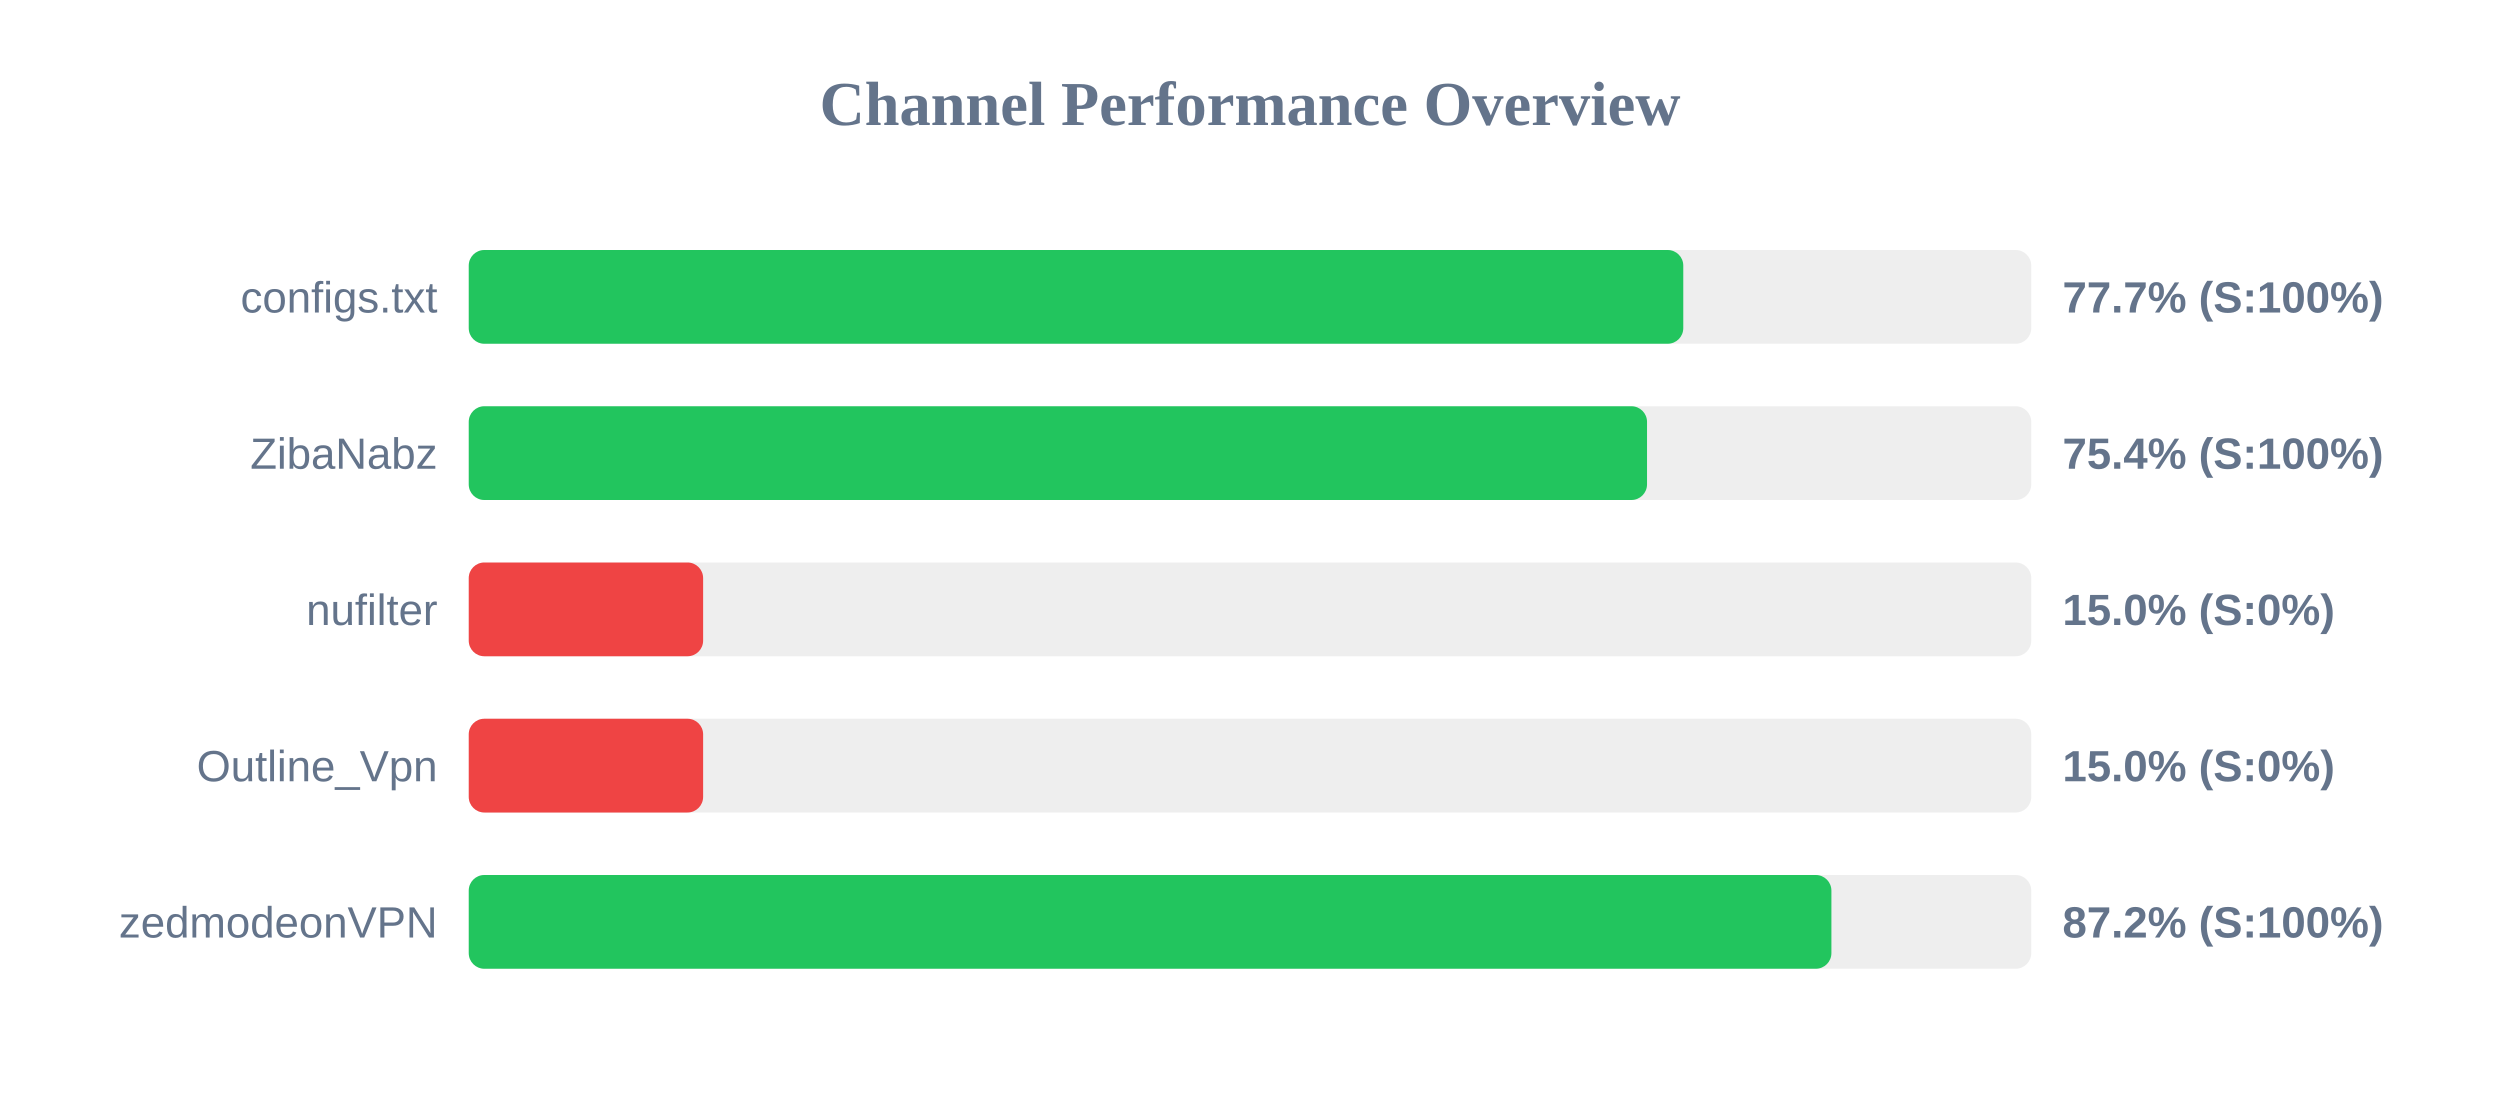
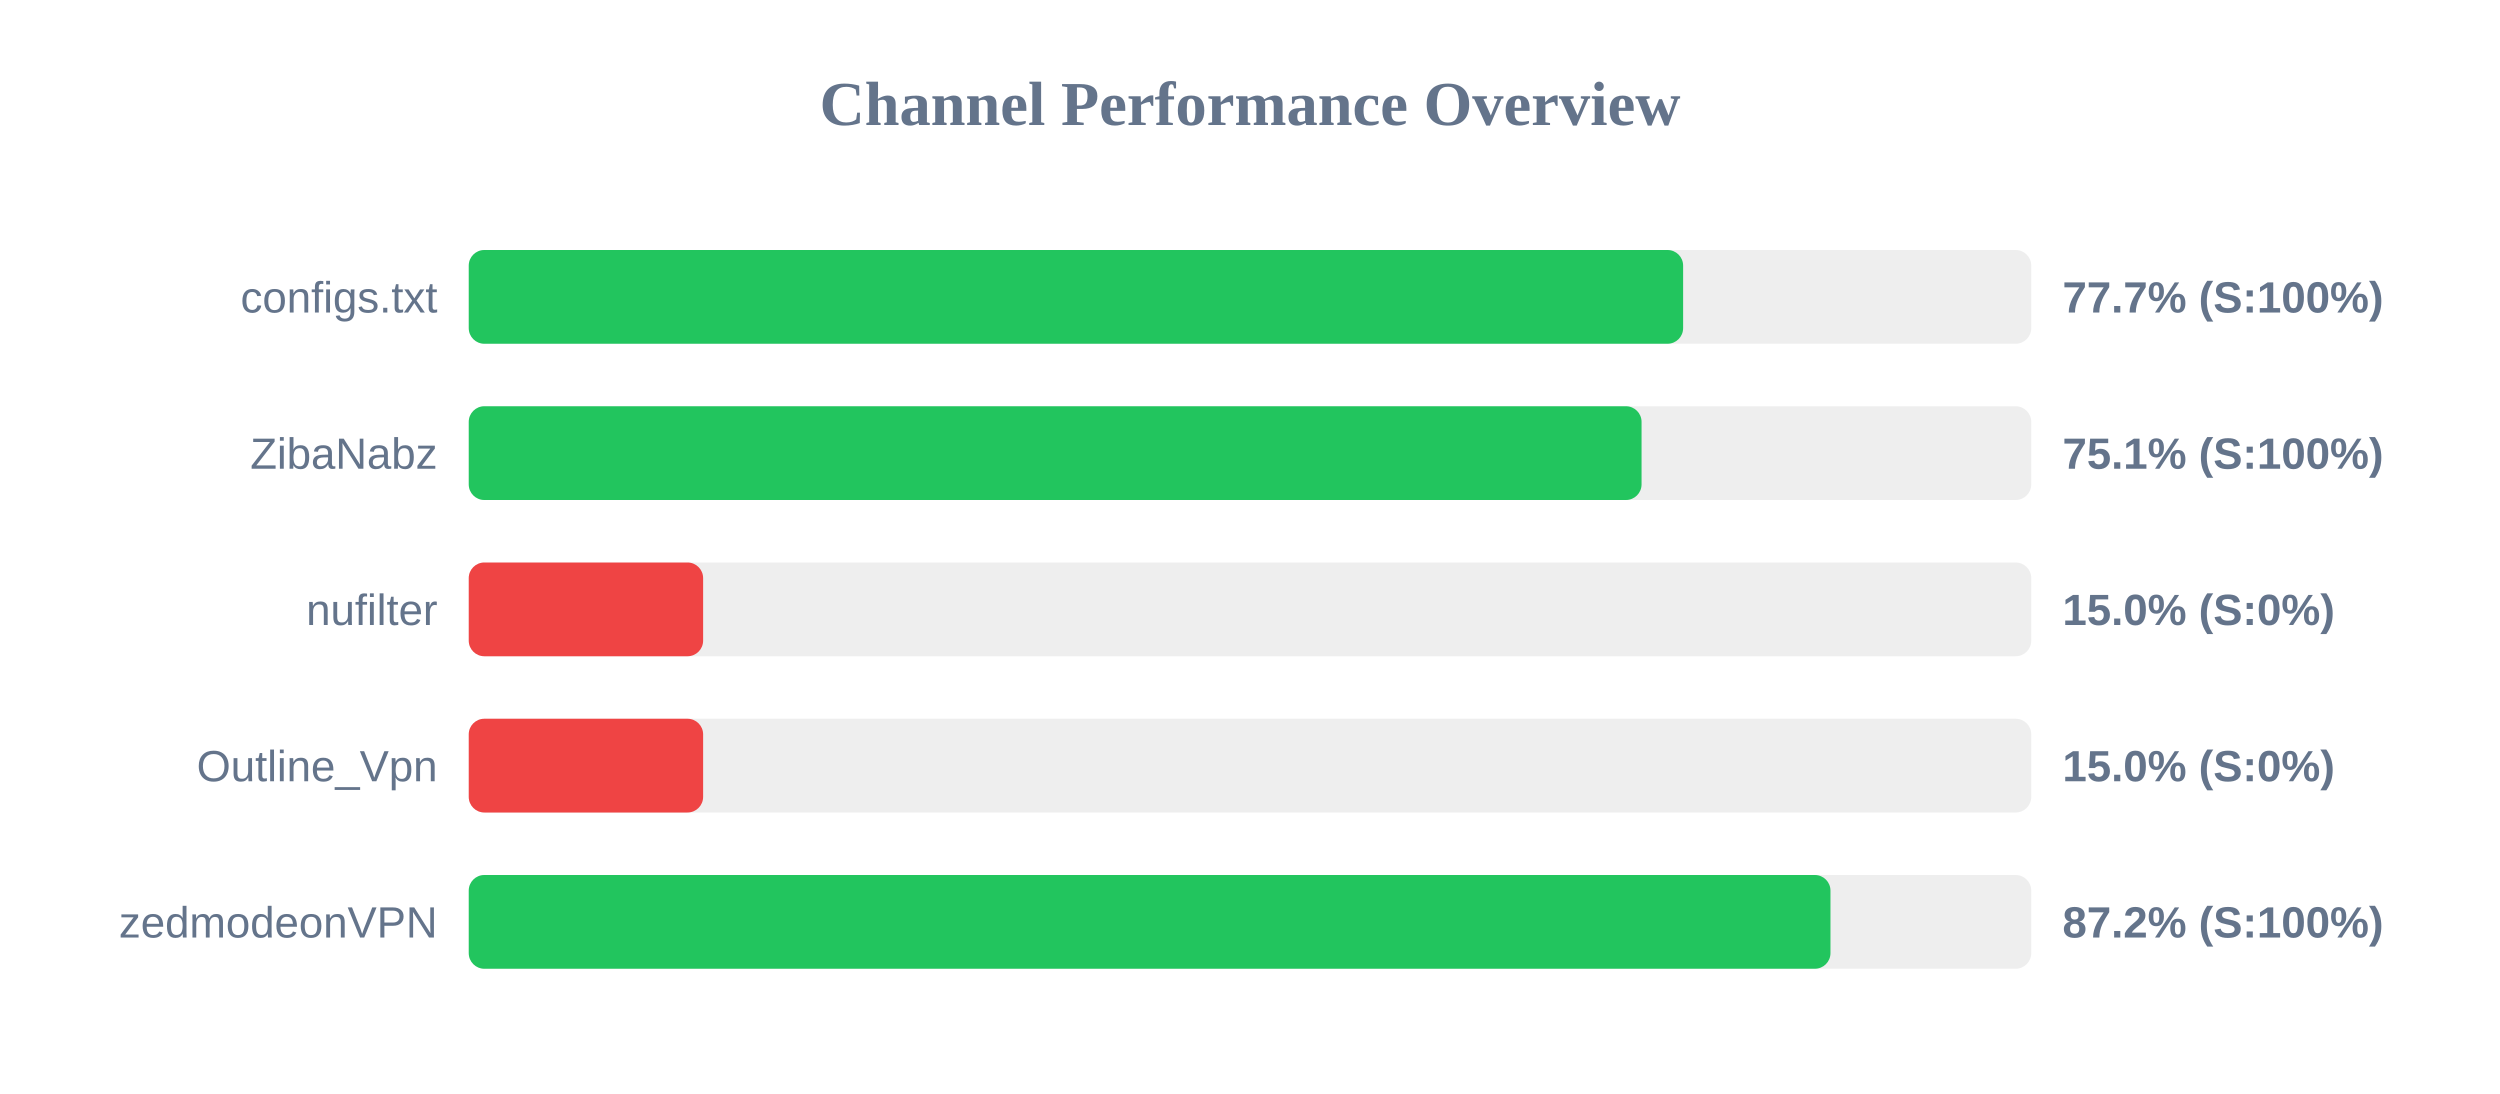
<svg xmlns="http://www.w3.org/2000/svg" width="800" height="350" version="1.1">
  <style>
        .row { font: 14px Arial; fill: #64748b; }
        .score { font: bold 14px Arial; fill: #64748b; }
    </style>
  <text x="400" y="40" text-anchor="middle" font-size="20px" font-weight="bold" fill="#64748b">Channel Performance Overview</text>
  <rect x="150" y="80" width="500" height="30" fill="#eee" rx="5" />
-   <rect x="150" y="80" width="388.65" height="30" fill="#22c55e" rx="5" />
+   <rect x="150" y="80" width="388.6" height="30" fill="#22c55e" rx="5" />
  <text x="140" y="100" text-anchor="end" class="row">configs.txt</text>
  <text x="660" y="100" text-anchor="start" class="score">77.7% (S:100%)</text>
  <rect x="150" y="130" width="500" height="30" fill="#eee" rx="5" />
-   <rect x="150" y="130" width="377.05" height="30" fill="#22c55e" rx="5" />
+   <rect x="150" y="130" width="375.3" height="30" fill="#22c55e" rx="5" />
  <text x="140" y="150" text-anchor="end" class="row">ZibaNabz</text>
-   <text x="660" y="150" text-anchor="start" class="score">75.4% (S:100%)</text>
+   <text x="660" y="150" text-anchor="start" class="score">75.1% (S:100%)</text>
  <rect x="150" y="180" width="500" height="30" fill="#eee" rx="5" />
  <rect x="150" y="180" width="75.0" height="30" fill="#ef4444" rx="5" />
  <text x="140" y="200" text-anchor="end" class="row">nufilter</text>
  <text x="660" y="200" text-anchor="start" class="score">15.0% (S:0%)</text>
  <rect x="150" y="230" width="500" height="30" fill="#eee" rx="5" />
  <rect x="150" y="230" width="75.0" height="30" fill="#ef4444" rx="5" />
  <text x="140" y="250" text-anchor="end" class="row">Outline_Vpn</text>
  <text x="660" y="250" text-anchor="start" class="score">15.0% (S:0%)</text>
  <rect x="150" y="280" width="500" height="30" fill="#eee" rx="5" />
-   <rect x="150" y="280" width="436.05" height="30" fill="#22c55e" rx="5" />
+   <rect x="150" y="280" width="435.75" height="30" fill="#22c55e" rx="5" />
  <text x="140" y="300" text-anchor="end" class="row">zedmodeonVPN</text>
  <text x="660" y="300" text-anchor="start" class="score">87.2% (S:100%)</text>
</svg>
